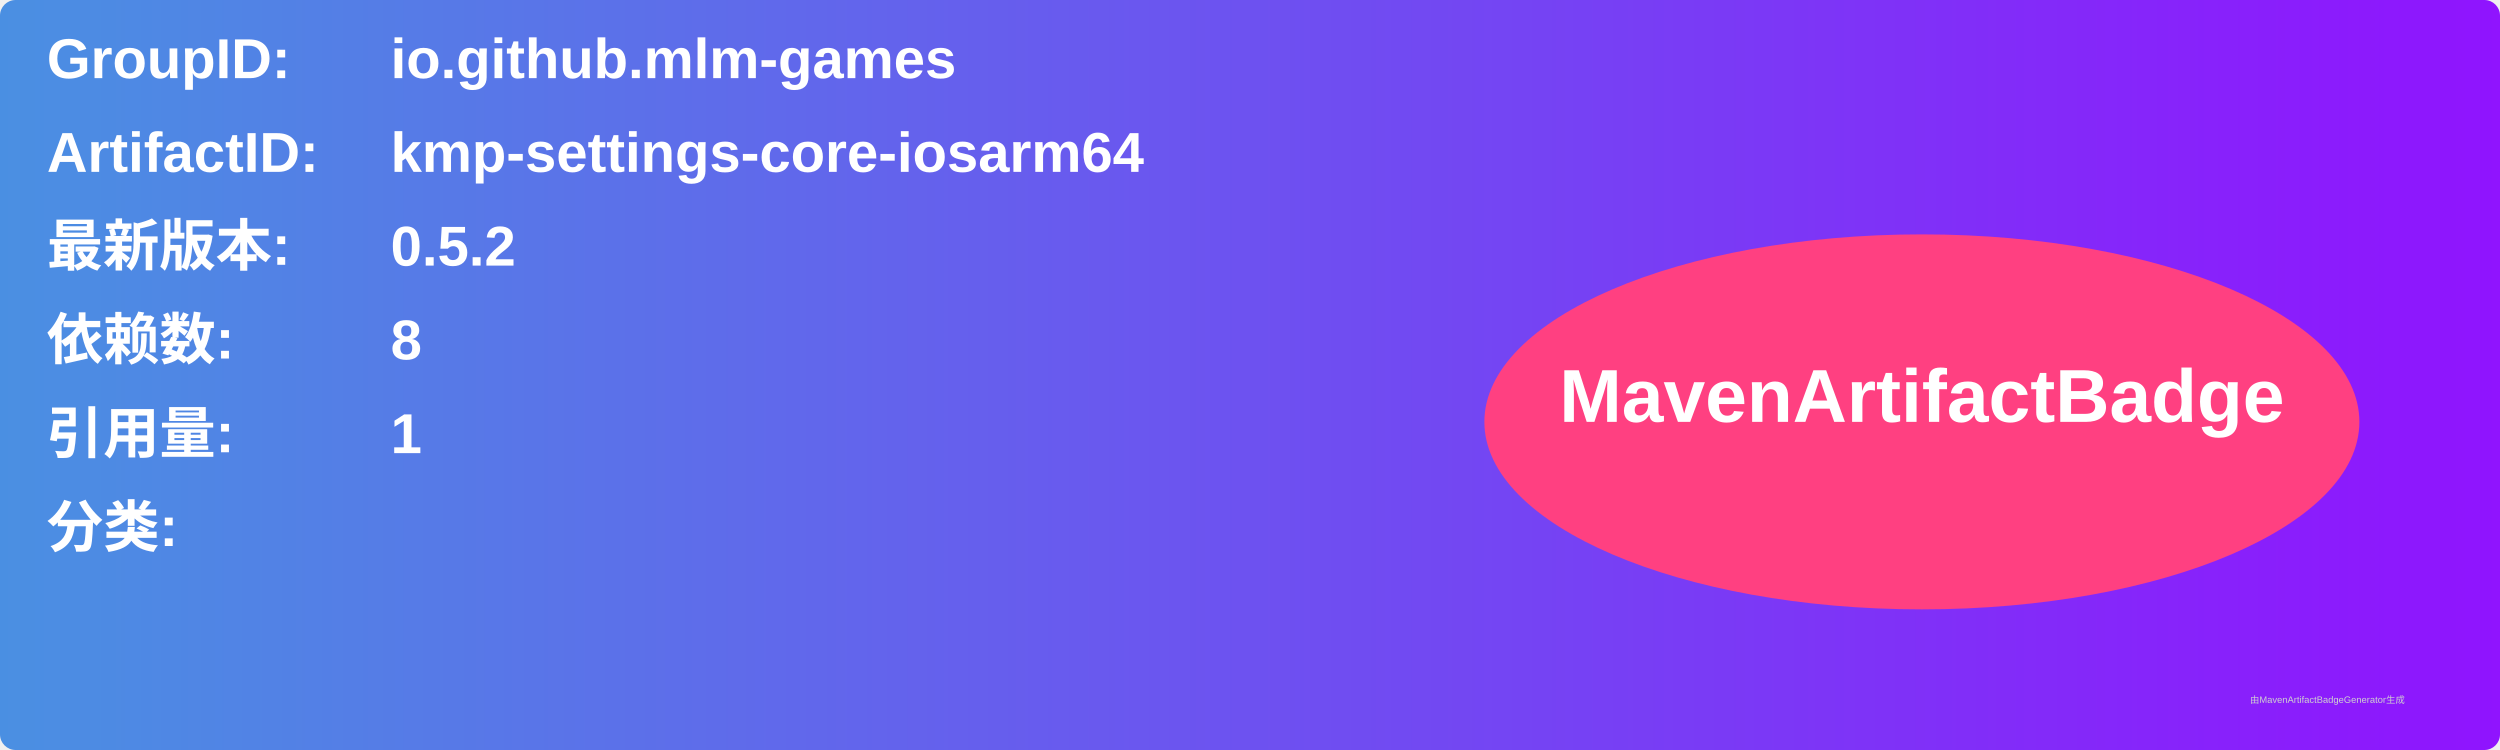
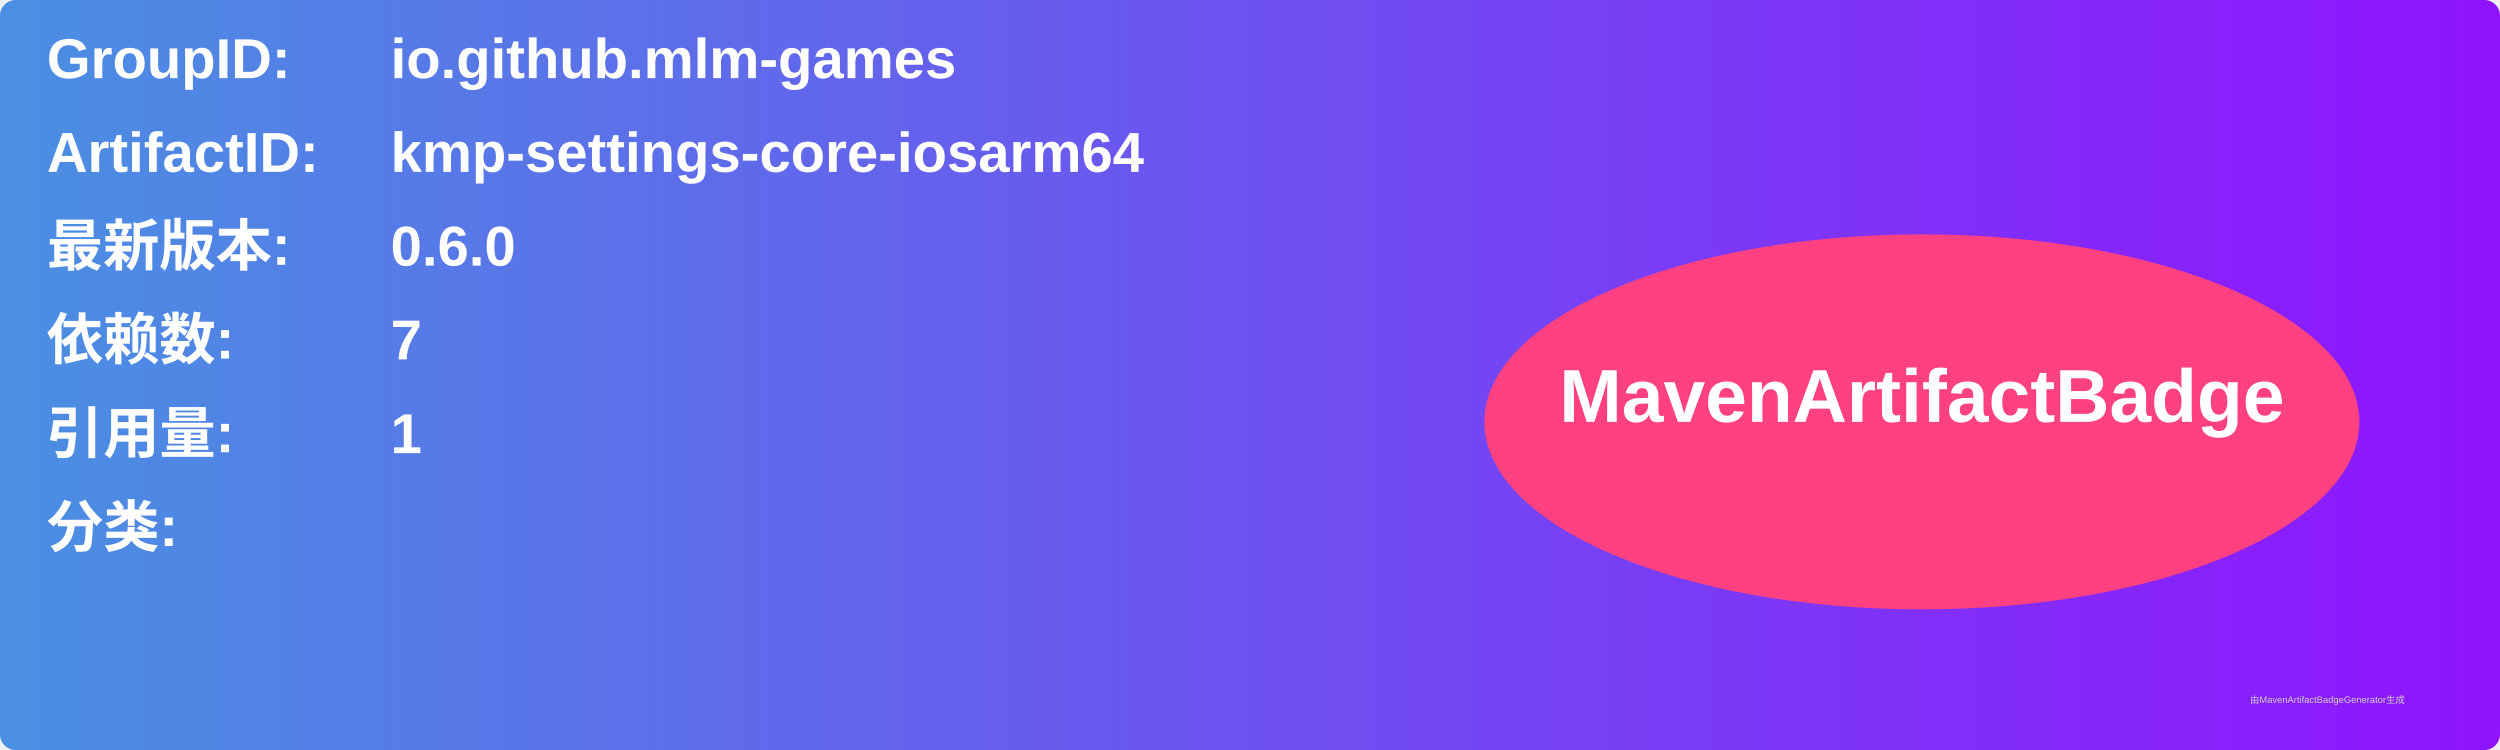
<svg xmlns="http://www.w3.org/2000/svg" width="800" height="240" viewBox="0 0 800 240">
  <linearGradient id="grad" x1="0%" y1="0%" x2="100%" y2="0%">
    <stop offset="0%" stop-color="#4a90e2" />
    <stop offset="100%" stop-color="#9013fe" />
  </linearGradient>
  <rect width="100%" height="100%" rx="5" ry="5" fill="url(#grad)" />
  <g transform="translate(15, 15)">
    <text x="0" y="10" font-family="Arial" font-size="18" fill="white" font-weight="bold" width="260">GroupID:</text>
    <text x="110" y="10" font-family="Arial" font-size="18" fill="white" font-weight="bold" width="460">io.github.mlm-games</text>
    <text x="0" y="40" font-family="Arial" font-size="18" fill="white" font-weight="bold" width="260">ArtifactID:</text>
    <text x="110" y="40" font-family="Arial" font-size="18" fill="white" font-weight="bold" width="460">kmp-settings-core-iosarm64</text>
    <text x="0" y="70" font-family="Arial" font-size="18" fill="white" font-weight="bold">最新版本:</text>
    <text x="110" y="70" font-family="Arial" font-size="18" fill="white" font-weight="bold">
-       <tspan font-weight="bold">0.5.2</tspan>
+       <tspan font-weight="bold">0.6.0</tspan>
    </text>
    <text x="0" y="100" font-family="Arial" font-size="18" fill="white" font-weight="bold">依赖数: </text>
    <text x="110" y="100" font-family="Arial" font-size="18" fill="white">
-       <tspan font-weight="bold">8</tspan>
+       <tspan font-weight="bold">7</tspan>
    </text>
    <text x="0" y="130" font-family="Arial" font-size="18" fill="white" font-weight="bold">引用量: </text>
    <text x="110" y="130" font-family="Arial" font-size="18" fill="white">
      <tspan font-weight="bold">1</tspan>
    </text>
    <text x="0" y="160" font-family="Arial" font-size="18" fill="white" font-weight="bold">分类:</text>
    <text x="10" y="190" font-family="Arial" font-size="10" fill="white">
      <tspan font-weight="bold" />
    </text>
    <ellipse cx="600" cy="120" rx="140" ry="60" fill="#ff4081" />
    <text x="600" y="120" text-anchor="middle" font-family="Arial" font-size="24" fill="white" font-weight="bold">MavenArtifactBadge</text>
  </g>
  <text x="720" y="225" font-family="Arial" font-size="3" fill="#d0d0d0">由MavenArtifactBadgeGenerator生成</text>
</svg>
